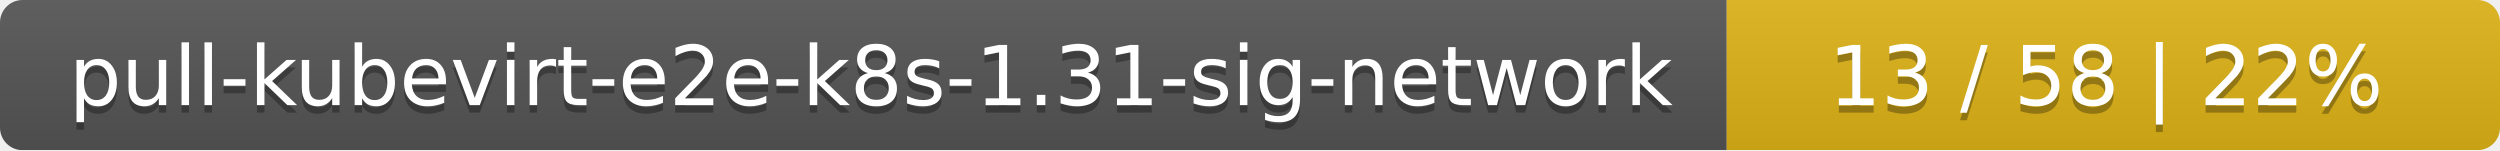
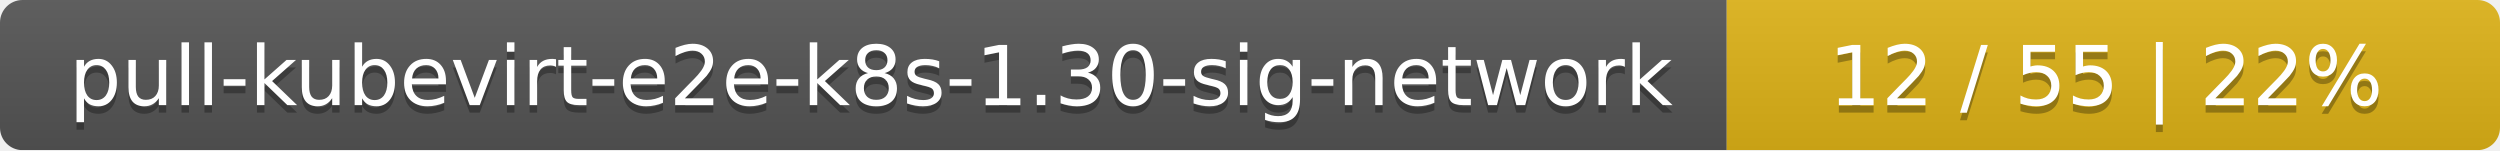
<svg xmlns="http://www.w3.org/2000/svg" width="333" height="20">
  <linearGradient id="smooth" x2="0" y2="100%">
    <stop offset="0" stop-color="#bbb" stop-opacity=".1" />
    <stop offset="1" stop-opacity=".1" />
  </linearGradient>
  <mask id="round">
    <rect width="333" height="20" rx="3" fill="#fff" />
  </mask>
  <g mask="url(#round)">
    <rect width="230" height="20" fill="#555" />
    <rect x="230" width="103" height="20" fill="#dfb317" />
    <rect width="333" height="20" fill="url(#smooth)" />
  </g>
  <g fill="#fff" text-anchor="middle" font-family="DejaVu Sans,Verdana,Geneva,sans-serif" font-size="11">
-     <text x="116" y="15" fill="#010101" fill-opacity=".3">pull-kubevirt-e2e-k8s-1.31-sig-network</text>
-     <text x="116" y="14">pull-kubevirt-e2e-k8s-1.31-sig-network</text>
-     <text x="280.5" y="15" fill="#010101" fill-opacity=".3">13 / 58    |    22%</text>
-     <text x="280.5" y="14">13 / 58    |    22%</text>
+     <text x="116" y="15" fill="#010101" fill-opacity=".3">pull-kubevirt-e2e-k8s-1.30-sig-network</text>
+     <text x="116" y="14">pull-kubevirt-e2e-k8s-1.30-sig-network</text>
+     <text x="280.5" y="15" fill="#010101" fill-opacity=".3">12 / 55    |    22%</text>
+     <text x="280.5" y="14">12 / 55    |    22%</text>
  </g>
</svg>
